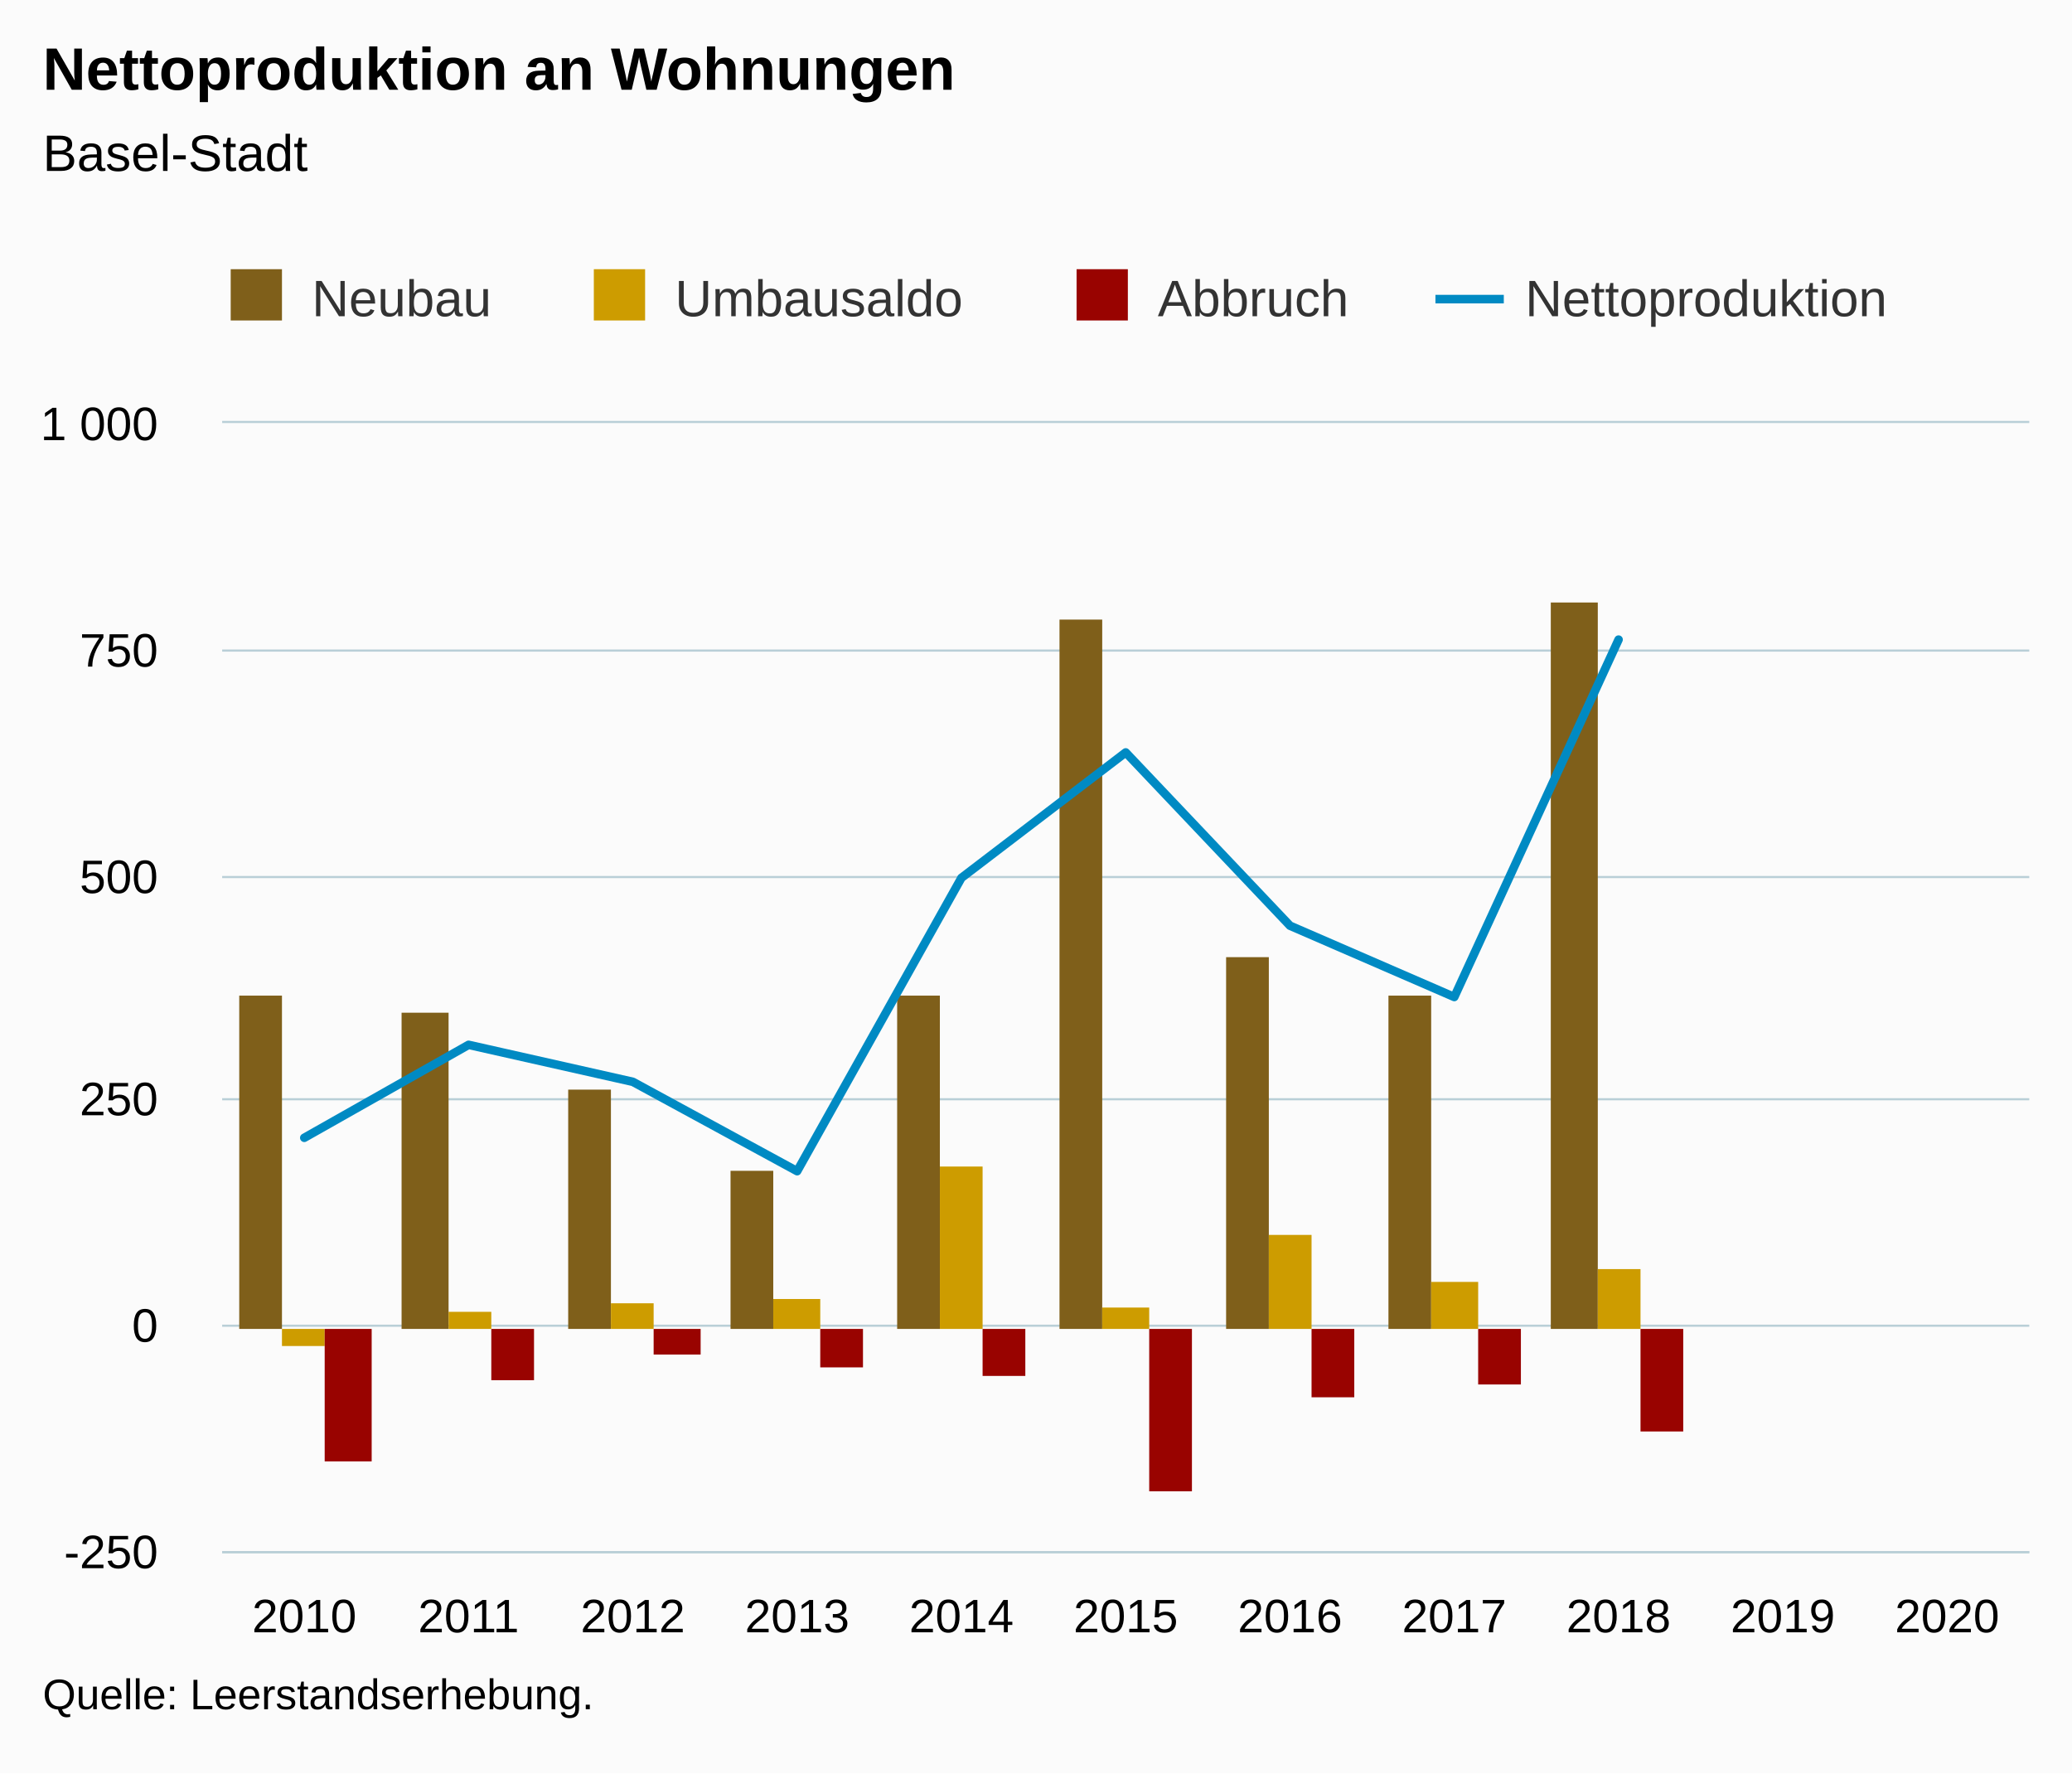
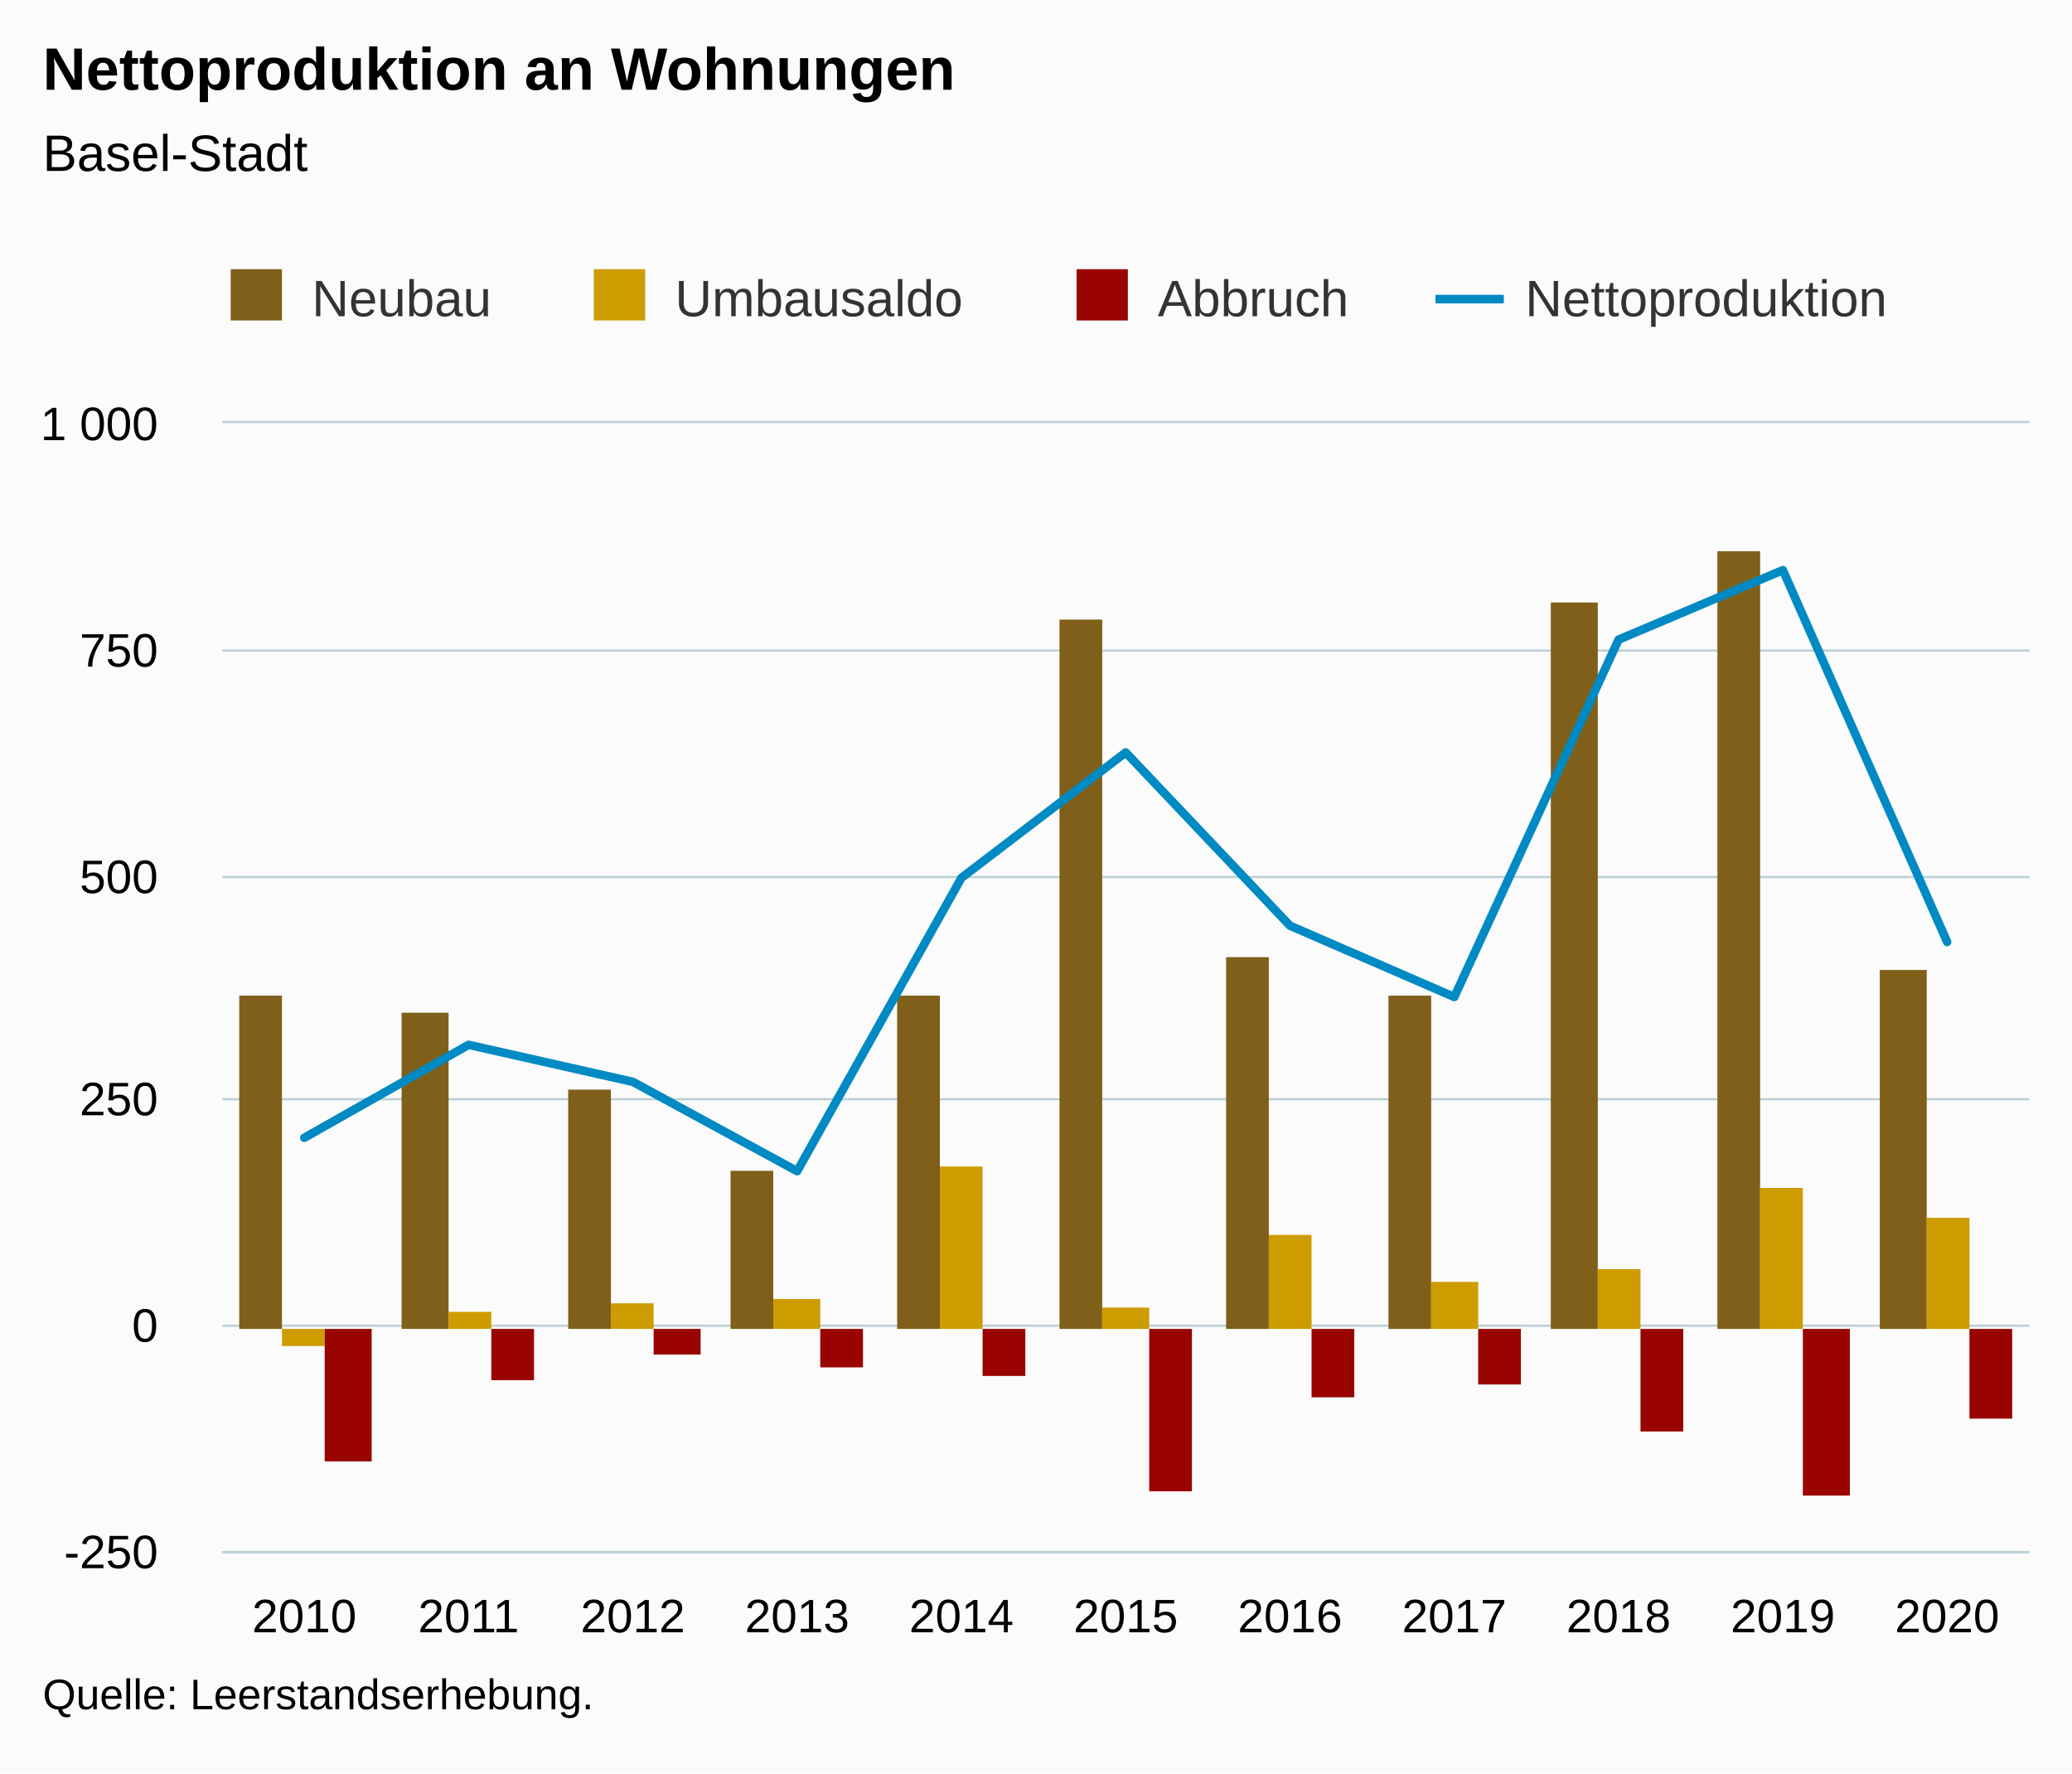
<svg xmlns="http://www.w3.org/2000/svg" version="1.1" class="highcharts-root" style="font-family:Arial;font-size:12px;" viewBox="0 0 485 415">
  <defs>
-     <clipPath id="highcharts-cruhrsu-50-">
+     <clipPath id="highcharts-9jnn19x-50-">
      <rect x="0" y="0" width="423" height="264" fill="none" />
    </clipPath>
-     <clipPath id="highcharts-cruhrsu-62-">
+     <clipPath id="highcharts-9jnn19x-62-">
      <rect x="0" y="0" width="423" height="264" fill="none" />
    </clipPath>
  </defs>
  <rect fill="#fbfbfb" class="highcharts-background" x="0" y="0" width="485" height="415" rx="0" ry="0" />
  <rect fill="none" class="highcharts-plot-background" x="52" y="99" width="423" height="264" />
  <g class="highcharts-pane-group" data-z-index="0" />
  <g class="highcharts-grid highcharts-xaxis-grid" data-z-index="1">
    <path fill="none" data-z-index="1" class="highcharts-grid-line" d="M 89.5 99 L 89.5 363" opacity="1" />
    <path fill="none" data-z-index="1" class="highcharts-grid-line" d="M 128.5 99 L 128.5 363" opacity="1" />
    <path fill="none" data-z-index="1" class="highcharts-grid-line" d="M 166.5 99 L 166.5 363" opacity="1" />
    <path fill="none" data-z-index="1" class="highcharts-grid-line" d="M 205.5 99 L 205.5 363" opacity="1" />
    <path fill="none" data-z-index="1" class="highcharts-grid-line" d="M 243.5 99 L 243.5 363" opacity="1" />
    <path fill="none" data-z-index="1" class="highcharts-grid-line" d="M 282.5 99 L 282.5 363" opacity="1" />
    <path fill="none" data-z-index="1" class="highcharts-grid-line" d="M 320.5 99 L 320.5 363" opacity="1" />
    <path fill="none" data-z-index="1" class="highcharts-grid-line" d="M 359.5 99 L 359.5 363" opacity="1" />
    <path fill="none" data-z-index="1" class="highcharts-grid-line" d="M 397.5 99 L 397.5 363" opacity="1" />
    <path fill="none" data-z-index="1" class="highcharts-grid-line" d="M 436.5 99 L 436.5 363" opacity="1" />
    <path fill="none" data-z-index="1" class="highcharts-grid-line" d="M 474.5 99 L 474.5 363" opacity="1" />
    <path fill="none" data-z-index="1" class="highcharts-grid-line" d="M 51.5 99 L 51.5 363" opacity="1" />
  </g>
  <g class="highcharts-grid highcharts-yaxis-grid" data-z-index="1">
    <path fill="none" stroke="#B9CFD7" stroke-width="0.5" data-z-index="1" class="highcharts-grid-line" d="M 52 363.25 L 475 363.25" opacity="1" />
    <path fill="none" stroke="#B9CFD7" stroke-width="0.5" data-z-index="1" class="highcharts-grid-line" d="M 52 310.25 L 475 310.25" opacity="1" />
    <path fill="none" stroke="#B9CFD7" stroke-width="0.5" data-z-index="1" class="highcharts-grid-line" d="M 52 257.25 L 475 257.25" opacity="1" />
    <path fill="none" stroke="#B9CFD7" stroke-width="0.5" data-z-index="1" class="highcharts-grid-line" d="M 52 205.25 L 475 205.25" opacity="1" />
    <path fill="none" stroke="#B9CFD7" stroke-width="0.5" data-z-index="1" class="highcharts-grid-line" d="M 52 152.25 L 475 152.25" opacity="1" />
    <path fill="none" stroke="#B9CFD7" stroke-width="0.5" data-z-index="1" class="highcharts-grid-line" d="M 52 98.75 L 475 98.75" opacity="1" />
  </g>
  <rect fill="none" class="highcharts-plot-border" data-z-index="1" x="52" y="99" width="423" height="264" />
  <g class="highcharts-axis highcharts-xaxis" data-z-index="2">
    <path fill="none" class="highcharts-axis-line" stroke="#B9CFD7" stroke-width="0.5" data-z-index="7" d="M 52 363.25 L 475 363.25" />
  </g>
  <g class="highcharts-axis highcharts-yaxis" data-z-index="2">
    <path fill="none" class="highcharts-axis-line" data-z-index="7" d="M 52 99 L 52 363" />
  </g>
  <g class="highcharts-series-group" data-z-index="3">
-     <g class="highcharts-series highcharts-series-0 highcharts-column-series" data-z-index="0.1" opacity="1" transform="translate(52,99) scale(1 1)" clip-path="url(#highcharts-cruhrsu-62-)">
+     <g class="highcharts-series highcharts-series-0 highcharts-column-series" data-z-index="0.1" opacity="1" transform="translate(52,99) scale(1 1)" clip-path="url(#highcharts-9jnn19x-62-)">
      <rect x="4" y="134" width="10" height="78" fill="#7F5F1A" opacity="1" class="highcharts-point" />
      <rect x="42" y="138" width="11" height="74" fill="#7F5F1A" opacity="1" class="highcharts-point" />
      <rect x="81" y="156" width="10" height="56" fill="#7F5F1A" opacity="1" class="highcharts-point" />
      <rect x="119" y="175" width="10" height="37" fill="#7F5F1A" opacity="1" class="highcharts-point" />
      <rect x="158" y="134" width="10" height="78" fill="#7F5F1A" opacity="1" class="highcharts-point" />
      <rect x="196" y="46" width="10" height="166" fill="#7F5F1A" opacity="1" class="highcharts-point" />
      <rect x="235" y="125" width="10" height="87" fill="#7F5F1A" opacity="1" class="highcharts-point" />
      <rect x="273" y="134" width="10" height="78" fill="#7F5F1A" opacity="1" class="highcharts-point" />
      <rect x="311" y="42" width="11" height="170" fill="#7F5F1A" opacity="1" class="highcharts-point" />
+       <rect x="350" y="30" width="10" height="182" fill="#7F5F1A" opacity="1" class="highcharts-point" />
+       <rect x="388" y="128" width="11" height="84" fill="#7F5F1A" opacity="1" class="highcharts-point" />
    </g>
    <g class="highcharts-markers highcharts-series-0 highcharts-column-series" data-z-index="0.1" opacity="1" transform="translate(52,99) scale(1 1)" clip-path="none" />
-     <g class="highcharts-series highcharts-series-1 highcharts-column-series" data-z-index="0.1" opacity="1" transform="translate(52,99) scale(1 1)" clip-path="url(#highcharts-cruhrsu-62-)">
+     <g class="highcharts-series highcharts-series-1 highcharts-column-series" data-z-index="0.1" opacity="1" transform="translate(52,99) scale(1 1)" clip-path="url(#highcharts-9jnn19x-62-)">
      <rect x="14" y="212" width="10" height="4" fill="#CD9C00" opacity="1" class="highcharts-point highcharts-negative" />
      <rect x="53" y="208" width="10" height="4" fill="#CD9C00" opacity="1" class="highcharts-point" />
      <rect x="91" y="206" width="10" height="6" fill="#CD9C00" opacity="1" class="highcharts-point" />
      <rect x="129" y="205" width="11" height="7" fill="#CD9C00" opacity="1" class="highcharts-point" />
      <rect x="168" y="174" width="10" height="38" fill="#CD9C00" opacity="1" class="highcharts-point" />
      <rect x="206" y="207" width="11" height="5" fill="#CD9C00" opacity="1" class="highcharts-point" />
      <rect x="245" y="190" width="10" height="22" fill="#CD9C00" opacity="1" class="highcharts-point" />
      <rect x="283" y="201" width="11" height="11" fill="#CD9C00" opacity="1" class="highcharts-point" />
      <rect x="322" y="198" width="10" height="14" fill="#CD9C00" opacity="1" class="highcharts-point" />
+       <rect x="360" y="179" width="10" height="33" fill="#CD9C00" opacity="1" class="highcharts-point" />
+       <rect x="399" y="186" width="10" height="26" fill="#CD9C00" opacity="1" class="highcharts-point" />
    </g>
    <g class="highcharts-markers highcharts-series-1 highcharts-column-series" data-z-index="0.1" opacity="1" transform="translate(52,99) scale(1 1)" clip-path="none" />
-     <g class="highcharts-series highcharts-series-2 highcharts-column-series" data-z-index="0.1" opacity="1" transform="translate(52,99) scale(1 1)" clip-path="url(#highcharts-cruhrsu-62-)">
+     <g class="highcharts-series highcharts-series-2 highcharts-column-series" data-z-index="0.1" opacity="1" transform="translate(52,99) scale(1 1)" clip-path="url(#highcharts-9jnn19x-62-)">
      <rect x="24" y="212" width="11" height="31" fill="#990300" opacity="1" class="highcharts-point highcharts-negative" />
      <rect x="63" y="212" width="10" height="12" fill="#990300" opacity="1" class="highcharts-point highcharts-negative" />
      <rect x="101" y="212" width="11" height="6" fill="#990300" opacity="1" class="highcharts-point highcharts-negative" />
      <rect x="140" y="212" width="10" height="9" fill="#990300" opacity="1" class="highcharts-point highcharts-negative" />
      <rect x="178" y="212" width="10" height="11" fill="#990300" opacity="1" class="highcharts-point highcharts-negative" />
      <rect x="217" y="212" width="10" height="38" fill="#990300" opacity="1" class="highcharts-point highcharts-negative" />
      <rect x="255" y="212" width="10" height="16" fill="#990300" opacity="1" class="highcharts-point highcharts-negative" />
      <rect x="294" y="212" width="10" height="13" fill="#990300" opacity="1" class="highcharts-point highcharts-negative" />
      <rect x="332" y="212" width="10" height="24" fill="#990300" opacity="1" class="highcharts-point highcharts-negative" />
+       <rect x="370" y="212" width="11" height="39" fill="#990300" opacity="1" class="highcharts-point highcharts-negative" />
+       <rect x="409" y="212" width="10" height="21" fill="#990300" opacity="1" class="highcharts-point highcharts-negative" />
    </g>
    <g class="highcharts-markers highcharts-series-2 highcharts-column-series" data-z-index="0.1" opacity="1" transform="translate(52,99) scale(1 1)" clip-path="none" />
-     <g class="highcharts-series highcharts-series-3 highcharts-line-series" data-z-index="0.1" opacity="1" transform="translate(52,99) scale(1 1)" clip-path="url(#highcharts-cruhrsu-62-)">
-       <path fill="none" d="M 19.227 167.27 L 57.682 145.517 L 96.136 154.176 L 134.591 175.085 L 173.045 106.445 L 211.5 77.088 L 249.955 117.638 L 288.409 134.323 L 326.864 50.688" class="highcharts-graph" data-z-index="1" stroke="#008AC3" stroke-width="2" stroke-linejoin="round" stroke-linecap="round" />
+     <g class="highcharts-series highcharts-series-3 highcharts-line-series" data-z-index="0.1" opacity="1" transform="translate(52,99) scale(1 1)" clip-path="url(#highcharts-9jnn19x-62-)">
+       <path fill="none" d="M 19.227 167.27 L 57.682 145.517 L 96.136 154.176 L 134.591 175.085 L 173.045 106.445 L 211.5 77.088 L 249.955 117.638 L 288.409 134.323 L 326.864 50.688 L 365.318 34.426 L 403.773 121.44" class="highcharts-graph" data-z-index="1" stroke="#008AC3" stroke-width="2" stroke-linejoin="round" stroke-linecap="round" />
    </g>
    <g class="highcharts-markers highcharts-series-3 highcharts-line-series" data-z-index="0.1" opacity="1" transform="translate(52,99) scale(1 1)" clip-path="none" />
  </g>
  <text x="10" text-anchor="start" class="highcharts-title" data-z-index="4" style="color:#000000;font-size:14px;font-weight:bold;fill:#000000;" y="21">
    <tspan>Nettoproduktion an Wohnungen</tspan>
  </text>
  <text x="10" text-anchor="start" class="highcharts-subtitle" data-z-index="4" style="color:#000000;font-size:12px;font-weight:normal;fill:#000000;" y="40">
    <tspan>Basel-Stadt</tspan>
  </text>
  <text x="10" text-anchor="start" class="highcharts-caption" data-z-index="4" style="color:#666666;fill:#666666;" y="397" />
  <g class="highcharts-legend" data-z-index="7" transform="translate(44,56)">
    <rect fill="none" class="highcharts-legend-box" rx="0" ry="0" x="0" y="0" width="408" height="31" visibility="visible" />
    <g data-z-index="1">
      <g>
        <g class="highcharts-legend-item highcharts-column-series highcharts-color-undefined highcharts-series-0" data-z-index="1" transform="translate(8,3)">
          <text x="21" style="color:#333333;cursor:pointer;font-size:12px;font-weight:normal;fill:#333333;" text-anchor="start" data-z-index="2" y="15">
            <tspan>Neubau</tspan>
          </text>
          <rect x="2" y="4" width="12" height="12" fill="#7F5F1A" class="highcharts-point" data-z-index="3" />
        </g>
        <g class="highcharts-legend-item highcharts-column-series highcharts-color-undefined highcharts-series-1" data-z-index="1" transform="translate(93,3)">
          <text x="21" y="15" style="color:#333333;cursor:pointer;font-size:12px;font-weight:normal;fill:#333333;" text-anchor="start" data-z-index="2">
            <tspan>Umbausaldo</tspan>
          </text>
          <rect x="2" y="4" width="12" height="12" fill="#CD9C00" class="highcharts-point" data-z-index="3" />
        </g>
        <g class="highcharts-legend-item highcharts-column-series highcharts-color-undefined highcharts-series-2" data-z-index="1" transform="translate(206,3)">
          <text x="21" y="15" style="color:#333333;cursor:pointer;font-size:12px;font-weight:normal;fill:#333333;" text-anchor="start" data-z-index="2">
            <tspan>Abbruch</tspan>
          </text>
          <rect x="2" y="4" width="12" height="12" fill="#990300" class="highcharts-point" data-z-index="3" />
        </g>
        <g class="highcharts-legend-item highcharts-line-series highcharts-color-undefined highcharts-series-3" data-z-index="1" transform="translate(292,3)">
          <path fill="none" d="M 0 11 L 16 11" class="highcharts-graph" stroke="#008AC3" stroke-width="2" />
          <text x="21" y="15" style="color:#333333;cursor:pointer;font-size:12px;font-weight:normal;fill:#333333;" text-anchor="start" data-z-index="2">
            <tspan>Nettoproduktion</tspan>
          </text>
        </g>
      </g>
    </g>
  </g>
  <g class="highcharts-axis-labels highcharts-xaxis-labels" data-z-index="7">
    <text x="71.227" style="color:#000000;cursor:default;font-size:11px;fill:#000000;" text-anchor="middle" transform="translate(0,0)" y="382" opacity="1">2010</text>
    <text x="109.682" style="color:#000000;cursor:default;font-size:11px;fill:#000000;" text-anchor="middle" transform="translate(0,0)" y="382" opacity="1">2011</text>
    <text x="148.136" style="color:#000000;cursor:default;font-size:11px;fill:#000000;" text-anchor="middle" transform="translate(0,0)" y="382" opacity="1">2012</text>
    <text x="186.591" style="color:#000000;cursor:default;font-size:11px;fill:#000000;" text-anchor="middle" transform="translate(0,0)" y="382" opacity="1">2013</text>
    <text x="225.045" style="color:#000000;cursor:default;font-size:11px;fill:#000000;" text-anchor="middle" transform="translate(0,0)" y="382" opacity="1">2014</text>
    <text x="263.5" style="color:#000000;cursor:default;font-size:11px;fill:#000000;" text-anchor="middle" transform="translate(0,0)" y="382" opacity="1">2015</text>
    <text x="301.955" style="color:#000000;cursor:default;font-size:11px;fill:#000000;" text-anchor="middle" transform="translate(0,0)" y="382" opacity="1">2016</text>
    <text x="340.409" style="color:#000000;cursor:default;font-size:11px;fill:#000000;" text-anchor="middle" transform="translate(0,0)" y="382" opacity="1">2017</text>
    <text x="378.864" style="color:#000000;cursor:default;font-size:11px;fill:#000000;" text-anchor="middle" transform="translate(0,0)" y="382" opacity="1">2018</text>
    <text x="417.318" style="color:#000000;cursor:default;font-size:11px;fill:#000000;" text-anchor="middle" transform="translate(0,0)" y="382" opacity="1">2019</text>
    <text x="455.773" style="color:#000000;cursor:default;font-size:11px;fill:#000000;" text-anchor="middle" transform="translate(0,0)" y="382" opacity="1">2020</text>
  </g>
  <g class="highcharts-axis-labels highcharts-yaxis-labels" data-z-index="7">
    <text x="37" style="color:#000000;cursor:default;font-size:11px;fill:#000000;" text-anchor="end" transform="translate(0,0)" y="367" opacity="1">-250</text>
    <text x="37" style="color:#000000;cursor:default;font-size:11px;fill:#000000;" text-anchor="end" transform="translate(0,0)" y="314" opacity="1">0</text>
    <text x="37" style="color:#000000;cursor:default;font-size:11px;fill:#000000;" text-anchor="end" transform="translate(0,0)" y="261" opacity="1">250</text>
    <text x="37" style="color:#000000;cursor:default;font-size:11px;fill:#000000;" text-anchor="end" transform="translate(0,0)" y="209" opacity="1">500</text>
    <text x="37" style="color:#000000;cursor:default;font-size:11px;fill:#000000;" text-anchor="end" transform="translate(0,0)" y="156" opacity="1">750</text>
    <text x="37" style="color:#000000;cursor:default;font-size:11px;fill:#000000;" text-anchor="end" transform="translate(0,0)" y="103" opacity="1">
      <tspan>1 000</tspan>
    </text>
  </g>
  <text x="10" class="highcharts-credits" text-anchor="start" data-z-index="8" style="cursor:default;color:#000000;font-size:10px;fill:#000000;" y="400">
    <tspan>Quelle: Leerstandserhebung.</tspan>
  </text>
</svg>
